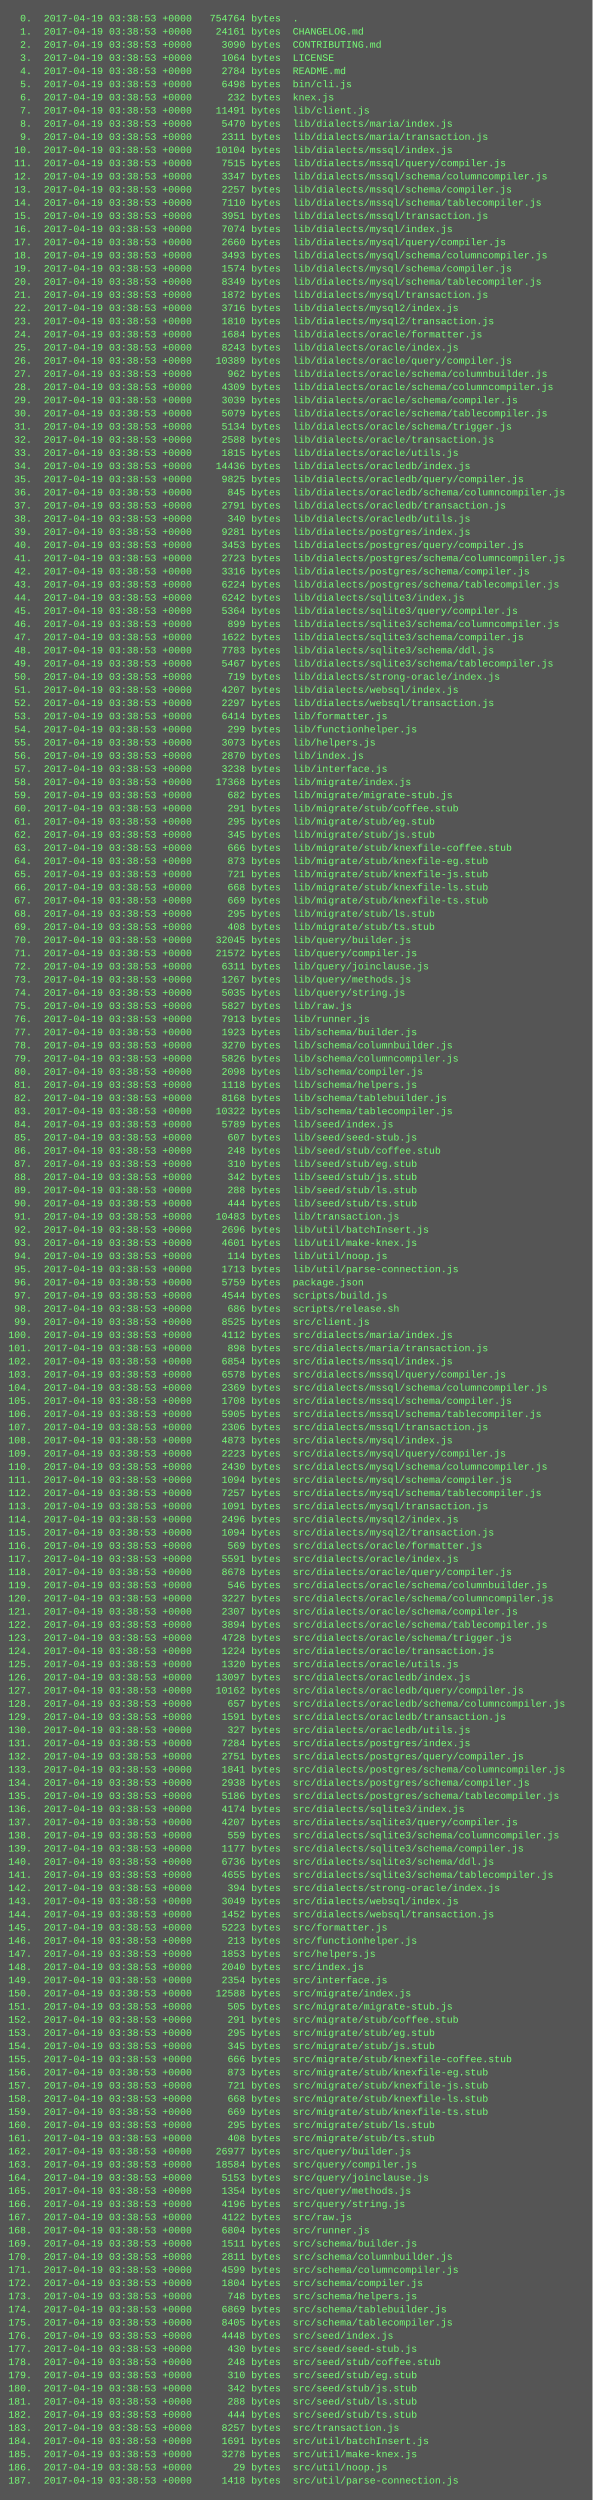
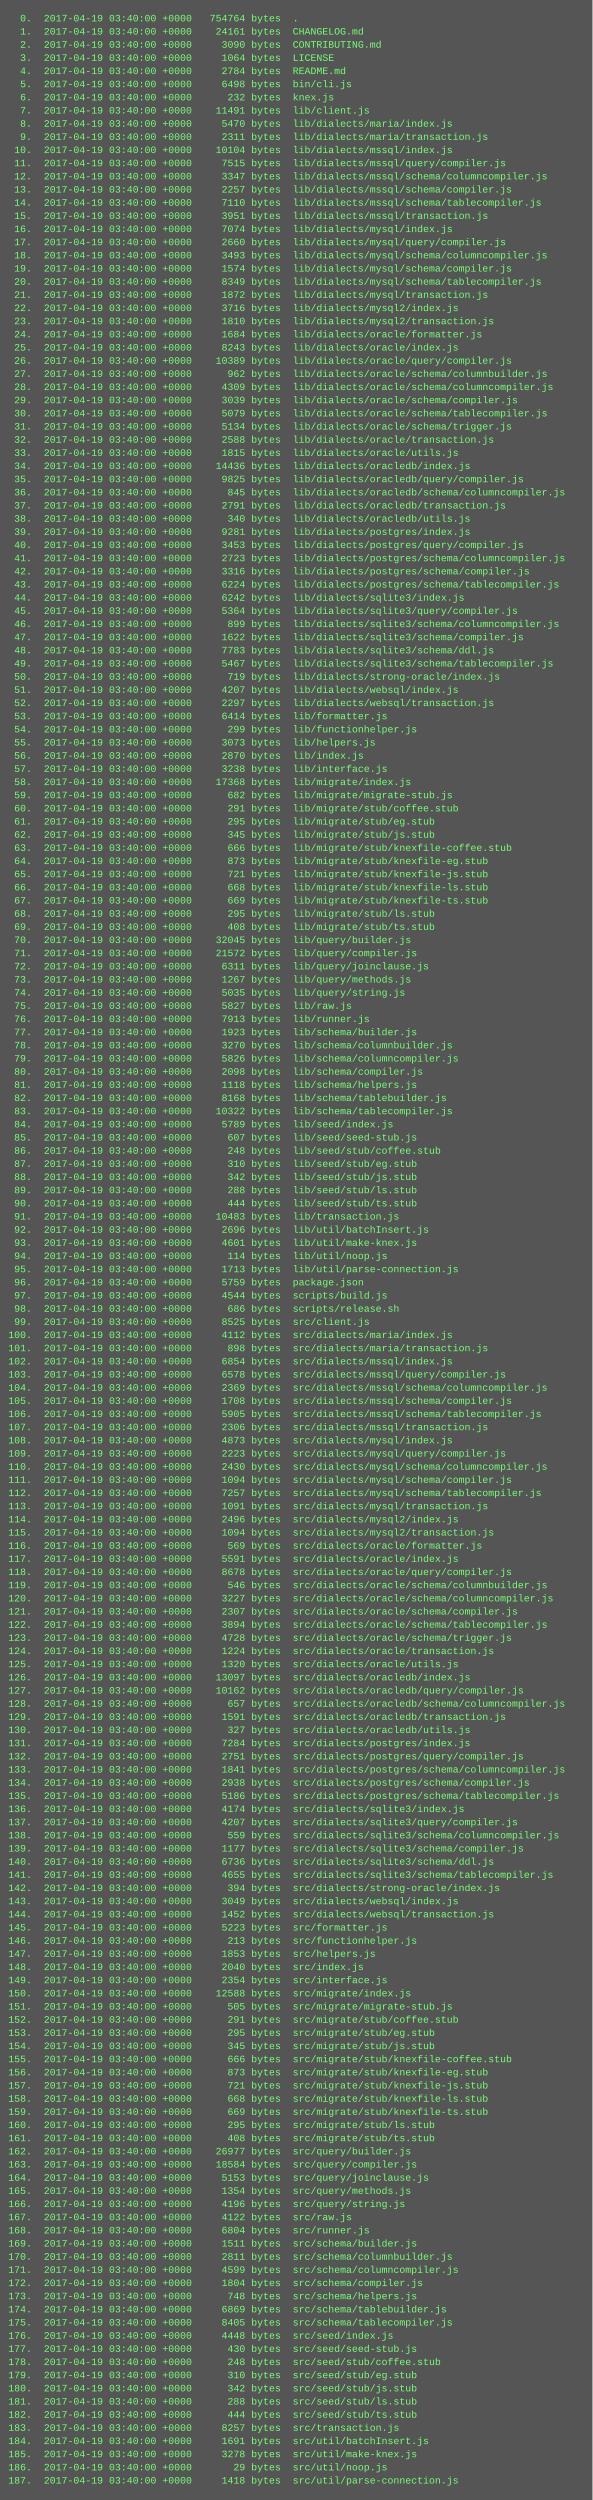
<svg xmlns="http://www.w3.org/2000/svg" height="3038" width="720">
  <rect height="3038" fill="#555" width="720" />
  <text fill="#7f7" font-family="Courier New" font-size="12" xml:space="preserve">
-     <tspan x="10" y="26">  0.  2017-04-19 03:38:53 +0000   754764 bytes  .</tspan>
-     <tspan x="10" y="42">  1.  2017-04-19 03:38:53 +0000    24161 bytes  CHANGELOG.md</tspan>
-     <tspan x="10" y="58">  2.  2017-04-19 03:38:53 +0000     3090 bytes  CONTRIBUTING.md</tspan>
-     <tspan x="10" y="74">  3.  2017-04-19 03:38:53 +0000     1064 bytes  LICENSE</tspan>
-     <tspan x="10" y="90">  4.  2017-04-19 03:38:53 +0000     2784 bytes  README.md</tspan>
-     <tspan x="10" y="106">  5.  2017-04-19 03:38:53 +0000     6498 bytes  bin/cli.js</tspan>
-     <tspan x="10" y="122">  6.  2017-04-19 03:38:53 +0000      232 bytes  knex.js</tspan>
-     <tspan x="10" y="138">  7.  2017-04-19 03:38:53 +0000    11491 bytes  lib/client.js</tspan>
-     <tspan x="10" y="154">  8.  2017-04-19 03:38:53 +0000     5470 bytes  lib/dialects/maria/index.js</tspan>
-     <tspan x="10" y="170">  9.  2017-04-19 03:38:53 +0000     2311 bytes  lib/dialects/maria/transaction.js</tspan>
-     <tspan x="10" y="186"> 10.  2017-04-19 03:38:53 +0000    10104 bytes  lib/dialects/mssql/index.js</tspan>
-     <tspan x="10" y="202"> 11.  2017-04-19 03:38:53 +0000     7515 bytes  lib/dialects/mssql/query/compiler.js</tspan>
-     <tspan x="10" y="218"> 12.  2017-04-19 03:38:53 +0000     3347 bytes  lib/dialects/mssql/schema/columncompiler.js</tspan>
-     <tspan x="10" y="234"> 13.  2017-04-19 03:38:53 +0000     2257 bytes  lib/dialects/mssql/schema/compiler.js</tspan>
-     <tspan x="10" y="250"> 14.  2017-04-19 03:38:53 +0000     7110 bytes  lib/dialects/mssql/schema/tablecompiler.js</tspan>
-     <tspan x="10" y="266"> 15.  2017-04-19 03:38:53 +0000     3951 bytes  lib/dialects/mssql/transaction.js</tspan>
-     <tspan x="10" y="282"> 16.  2017-04-19 03:38:53 +0000     7074 bytes  lib/dialects/mysql/index.js</tspan>
-     <tspan x="10" y="298"> 17.  2017-04-19 03:38:53 +0000     2660 bytes  lib/dialects/mysql/query/compiler.js</tspan>
-     <tspan x="10" y="314"> 18.  2017-04-19 03:38:53 +0000     3493 bytes  lib/dialects/mysql/schema/columncompiler.js</tspan>
-     <tspan x="10" y="330"> 19.  2017-04-19 03:38:53 +0000     1574 bytes  lib/dialects/mysql/schema/compiler.js</tspan>
-     <tspan x="10" y="346"> 20.  2017-04-19 03:38:53 +0000     8349 bytes  lib/dialects/mysql/schema/tablecompiler.js</tspan>
-     <tspan x="10" y="362"> 21.  2017-04-19 03:38:53 +0000     1872 bytes  lib/dialects/mysql/transaction.js</tspan>
-     <tspan x="10" y="378"> 22.  2017-04-19 03:38:53 +0000     3716 bytes  lib/dialects/mysql2/index.js</tspan>
-     <tspan x="10" y="394"> 23.  2017-04-19 03:38:53 +0000     1810 bytes  lib/dialects/mysql2/transaction.js</tspan>
-     <tspan x="10" y="410"> 24.  2017-04-19 03:38:53 +0000     1684 bytes  lib/dialects/oracle/formatter.js</tspan>
-     <tspan x="10" y="426"> 25.  2017-04-19 03:38:53 +0000     8243 bytes  lib/dialects/oracle/index.js</tspan>
-     <tspan x="10" y="442"> 26.  2017-04-19 03:38:53 +0000    10389 bytes  lib/dialects/oracle/query/compiler.js</tspan>
-     <tspan x="10" y="458"> 27.  2017-04-19 03:38:53 +0000      962 bytes  lib/dialects/oracle/schema/columnbuilder.js</tspan>
-     <tspan x="10" y="474"> 28.  2017-04-19 03:38:53 +0000     4309 bytes  lib/dialects/oracle/schema/columncompiler.js</tspan>
-     <tspan x="10" y="490"> 29.  2017-04-19 03:38:53 +0000     3039 bytes  lib/dialects/oracle/schema/compiler.js</tspan>
-     <tspan x="10" y="506"> 30.  2017-04-19 03:38:53 +0000     5079 bytes  lib/dialects/oracle/schema/tablecompiler.js</tspan>
-     <tspan x="10" y="522"> 31.  2017-04-19 03:38:53 +0000     5134 bytes  lib/dialects/oracle/schema/trigger.js</tspan>
-     <tspan x="10" y="538"> 32.  2017-04-19 03:38:53 +0000     2588 bytes  lib/dialects/oracle/transaction.js</tspan>
-     <tspan x="10" y="554"> 33.  2017-04-19 03:38:53 +0000     1815 bytes  lib/dialects/oracle/utils.js</tspan>
-     <tspan x="10" y="570"> 34.  2017-04-19 03:38:53 +0000    14436 bytes  lib/dialects/oracledb/index.js</tspan>
-     <tspan x="10" y="586"> 35.  2017-04-19 03:38:53 +0000     9825 bytes  lib/dialects/oracledb/query/compiler.js</tspan>
-     <tspan x="10" y="602"> 36.  2017-04-19 03:38:53 +0000      845 bytes  lib/dialects/oracledb/schema/columncompiler.js</tspan>
-     <tspan x="10" y="618"> 37.  2017-04-19 03:38:53 +0000     2791 bytes  lib/dialects/oracledb/transaction.js</tspan>
-     <tspan x="10" y="634"> 38.  2017-04-19 03:38:53 +0000      340 bytes  lib/dialects/oracledb/utils.js</tspan>
-     <tspan x="10" y="650"> 39.  2017-04-19 03:38:53 +0000     9281 bytes  lib/dialects/postgres/index.js</tspan>
-     <tspan x="10" y="666"> 40.  2017-04-19 03:38:53 +0000     3453 bytes  lib/dialects/postgres/query/compiler.js</tspan>
-     <tspan x="10" y="682"> 41.  2017-04-19 03:38:53 +0000     2723 bytes  lib/dialects/postgres/schema/columncompiler.js</tspan>
-     <tspan x="10" y="698"> 42.  2017-04-19 03:38:53 +0000     3316 bytes  lib/dialects/postgres/schema/compiler.js</tspan>
-     <tspan x="10" y="714"> 43.  2017-04-19 03:38:53 +0000     6224 bytes  lib/dialects/postgres/schema/tablecompiler.js</tspan>
-     <tspan x="10" y="730"> 44.  2017-04-19 03:38:53 +0000     6242 bytes  lib/dialects/sqlite3/index.js</tspan>
-     <tspan x="10" y="746"> 45.  2017-04-19 03:38:53 +0000     5364 bytes  lib/dialects/sqlite3/query/compiler.js</tspan>
-     <tspan x="10" y="762"> 46.  2017-04-19 03:38:53 +0000      899 bytes  lib/dialects/sqlite3/schema/columncompiler.js</tspan>
-     <tspan x="10" y="778"> 47.  2017-04-19 03:38:53 +0000     1622 bytes  lib/dialects/sqlite3/schema/compiler.js</tspan>
-     <tspan x="10" y="794"> 48.  2017-04-19 03:38:53 +0000     7783 bytes  lib/dialects/sqlite3/schema/ddl.js</tspan>
-     <tspan x="10" y="810"> 49.  2017-04-19 03:38:53 +0000     5467 bytes  lib/dialects/sqlite3/schema/tablecompiler.js</tspan>
-     <tspan x="10" y="826"> 50.  2017-04-19 03:38:53 +0000      719 bytes  lib/dialects/strong-oracle/index.js</tspan>
-     <tspan x="10" y="842"> 51.  2017-04-19 03:38:53 +0000     4207 bytes  lib/dialects/websql/index.js</tspan>
-     <tspan x="10" y="858"> 52.  2017-04-19 03:38:53 +0000     2297 bytes  lib/dialects/websql/transaction.js</tspan>
-     <tspan x="10" y="874"> 53.  2017-04-19 03:38:53 +0000     6414 bytes  lib/formatter.js</tspan>
-     <tspan x="10" y="890"> 54.  2017-04-19 03:38:53 +0000      299 bytes  lib/functionhelper.js</tspan>
-     <tspan x="10" y="906"> 55.  2017-04-19 03:38:53 +0000     3073 bytes  lib/helpers.js</tspan>
-     <tspan x="10" y="922"> 56.  2017-04-19 03:38:53 +0000     2870 bytes  lib/index.js</tspan>
-     <tspan x="10" y="938"> 57.  2017-04-19 03:38:53 +0000     3238 bytes  lib/interface.js</tspan>
-     <tspan x="10" y="954"> 58.  2017-04-19 03:38:53 +0000    17368 bytes  lib/migrate/index.js</tspan>
-     <tspan x="10" y="970"> 59.  2017-04-19 03:38:53 +0000      682 bytes  lib/migrate/migrate-stub.js</tspan>
-     <tspan x="10" y="986"> 60.  2017-04-19 03:38:53 +0000      291 bytes  lib/migrate/stub/coffee.stub</tspan>
-     <tspan x="10" y="1002"> 61.  2017-04-19 03:38:53 +0000      295 bytes  lib/migrate/stub/eg.stub</tspan>
-     <tspan x="10" y="1018"> 62.  2017-04-19 03:38:53 +0000      345 bytes  lib/migrate/stub/js.stub</tspan>
-     <tspan x="10" y="1034"> 63.  2017-04-19 03:38:53 +0000      666 bytes  lib/migrate/stub/knexfile-coffee.stub</tspan>
-     <tspan x="10" y="1050"> 64.  2017-04-19 03:38:53 +0000      873 bytes  lib/migrate/stub/knexfile-eg.stub</tspan>
-     <tspan x="10" y="1066"> 65.  2017-04-19 03:38:53 +0000      721 bytes  lib/migrate/stub/knexfile-js.stub</tspan>
-     <tspan x="10" y="1082"> 66.  2017-04-19 03:38:53 +0000      668 bytes  lib/migrate/stub/knexfile-ls.stub</tspan>
-     <tspan x="10" y="1098"> 67.  2017-04-19 03:38:53 +0000      669 bytes  lib/migrate/stub/knexfile-ts.stub</tspan>
-     <tspan x="10" y="1114"> 68.  2017-04-19 03:38:53 +0000      295 bytes  lib/migrate/stub/ls.stub</tspan>
-     <tspan x="10" y="1130"> 69.  2017-04-19 03:38:53 +0000      408 bytes  lib/migrate/stub/ts.stub</tspan>
-     <tspan x="10" y="1146"> 70.  2017-04-19 03:38:53 +0000    32045 bytes  lib/query/builder.js</tspan>
-     <tspan x="10" y="1162"> 71.  2017-04-19 03:38:53 +0000    21572 bytes  lib/query/compiler.js</tspan>
-     <tspan x="10" y="1178"> 72.  2017-04-19 03:38:53 +0000     6311 bytes  lib/query/joinclause.js</tspan>
-     <tspan x="10" y="1194"> 73.  2017-04-19 03:38:53 +0000     1267 bytes  lib/query/methods.js</tspan>
-     <tspan x="10" y="1210"> 74.  2017-04-19 03:38:53 +0000     5035 bytes  lib/query/string.js</tspan>
-     <tspan x="10" y="1226"> 75.  2017-04-19 03:38:53 +0000     5827 bytes  lib/raw.js</tspan>
-     <tspan x="10" y="1242"> 76.  2017-04-19 03:38:53 +0000     7913 bytes  lib/runner.js</tspan>
-     <tspan x="10" y="1258"> 77.  2017-04-19 03:38:53 +0000     1923 bytes  lib/schema/builder.js</tspan>
-     <tspan x="10" y="1274"> 78.  2017-04-19 03:38:53 +0000     3270 bytes  lib/schema/columnbuilder.js</tspan>
-     <tspan x="10" y="1290"> 79.  2017-04-19 03:38:53 +0000     5826 bytes  lib/schema/columncompiler.js</tspan>
-     <tspan x="10" y="1306"> 80.  2017-04-19 03:38:53 +0000     2098 bytes  lib/schema/compiler.js</tspan>
-     <tspan x="10" y="1322"> 81.  2017-04-19 03:38:53 +0000     1118 bytes  lib/schema/helpers.js</tspan>
-     <tspan x="10" y="1338"> 82.  2017-04-19 03:38:53 +0000     8168 bytes  lib/schema/tablebuilder.js</tspan>
-     <tspan x="10" y="1354"> 83.  2017-04-19 03:38:53 +0000    10322 bytes  lib/schema/tablecompiler.js</tspan>
-     <tspan x="10" y="1370"> 84.  2017-04-19 03:38:53 +0000     5789 bytes  lib/seed/index.js</tspan>
-     <tspan x="10" y="1386"> 85.  2017-04-19 03:38:53 +0000      607 bytes  lib/seed/seed-stub.js</tspan>
-     <tspan x="10" y="1402"> 86.  2017-04-19 03:38:53 +0000      248 bytes  lib/seed/stub/coffee.stub</tspan>
-     <tspan x="10" y="1418"> 87.  2017-04-19 03:38:53 +0000      310 bytes  lib/seed/stub/eg.stub</tspan>
-     <tspan x="10" y="1434"> 88.  2017-04-19 03:38:53 +0000      342 bytes  lib/seed/stub/js.stub</tspan>
-     <tspan x="10" y="1450"> 89.  2017-04-19 03:38:53 +0000      288 bytes  lib/seed/stub/ls.stub</tspan>
-     <tspan x="10" y="1466"> 90.  2017-04-19 03:38:53 +0000      444 bytes  lib/seed/stub/ts.stub</tspan>
-     <tspan x="10" y="1482"> 91.  2017-04-19 03:38:53 +0000    10483 bytes  lib/transaction.js</tspan>
-     <tspan x="10" y="1498"> 92.  2017-04-19 03:38:53 +0000     2696 bytes  lib/util/batchInsert.js</tspan>
-     <tspan x="10" y="1514"> 93.  2017-04-19 03:38:53 +0000     4601 bytes  lib/util/make-knex.js</tspan>
-     <tspan x="10" y="1530"> 94.  2017-04-19 03:38:53 +0000      114 bytes  lib/util/noop.js</tspan>
-     <tspan x="10" y="1546"> 95.  2017-04-19 03:38:53 +0000     1713 bytes  lib/util/parse-connection.js</tspan>
-     <tspan x="10" y="1562"> 96.  2017-04-19 03:38:53 +0000     5759 bytes  package.json</tspan>
-     <tspan x="10" y="1578"> 97.  2017-04-19 03:38:53 +0000     4544 bytes  scripts/build.js</tspan>
-     <tspan x="10" y="1594"> 98.  2017-04-19 03:38:53 +0000      686 bytes  scripts/release.sh</tspan>
-     <tspan x="10" y="1610"> 99.  2017-04-19 03:38:53 +0000     8525 bytes  src/client.js</tspan>
-     <tspan x="10" y="1626">100.  2017-04-19 03:38:53 +0000     4112 bytes  src/dialects/maria/index.js</tspan>
-     <tspan x="10" y="1642">101.  2017-04-19 03:38:53 +0000      898 bytes  src/dialects/maria/transaction.js</tspan>
-     <tspan x="10" y="1658">102.  2017-04-19 03:38:53 +0000     6854 bytes  src/dialects/mssql/index.js</tspan>
-     <tspan x="10" y="1674">103.  2017-04-19 03:38:53 +0000     6578 bytes  src/dialects/mssql/query/compiler.js</tspan>
-     <tspan x="10" y="1690">104.  2017-04-19 03:38:53 +0000     2369 bytes  src/dialects/mssql/schema/columncompiler.js</tspan>
-     <tspan x="10" y="1706">105.  2017-04-19 03:38:53 +0000     1708 bytes  src/dialects/mssql/schema/compiler.js</tspan>
-     <tspan x="10" y="1722">106.  2017-04-19 03:38:53 +0000     5905 bytes  src/dialects/mssql/schema/tablecompiler.js</tspan>
-     <tspan x="10" y="1738">107.  2017-04-19 03:38:53 +0000     2306 bytes  src/dialects/mssql/transaction.js</tspan>
-     <tspan x="10" y="1754">108.  2017-04-19 03:38:53 +0000     4873 bytes  src/dialects/mysql/index.js</tspan>
-     <tspan x="10" y="1770">109.  2017-04-19 03:38:53 +0000     2223 bytes  src/dialects/mysql/query/compiler.js</tspan>
-     <tspan x="10" y="1786">110.  2017-04-19 03:38:53 +0000     2430 bytes  src/dialects/mysql/schema/columncompiler.js</tspan>
-     <tspan x="10" y="1802">111.  2017-04-19 03:38:53 +0000     1094 bytes  src/dialects/mysql/schema/compiler.js</tspan>
-     <tspan x="10" y="1818">112.  2017-04-19 03:38:53 +0000     7257 bytes  src/dialects/mysql/schema/tablecompiler.js</tspan>
-     <tspan x="10" y="1834">113.  2017-04-19 03:38:53 +0000     1091 bytes  src/dialects/mysql/transaction.js</tspan>
-     <tspan x="10" y="1850">114.  2017-04-19 03:38:53 +0000     2496 bytes  src/dialects/mysql2/index.js</tspan>
-     <tspan x="10" y="1866">115.  2017-04-19 03:38:53 +0000     1094 bytes  src/dialects/mysql2/transaction.js</tspan>
-     <tspan x="10" y="1882">116.  2017-04-19 03:38:53 +0000      569 bytes  src/dialects/oracle/formatter.js</tspan>
-     <tspan x="10" y="1898">117.  2017-04-19 03:38:53 +0000     5591 bytes  src/dialects/oracle/index.js</tspan>
-     <tspan x="10" y="1914">118.  2017-04-19 03:38:53 +0000     8678 bytes  src/dialects/oracle/query/compiler.js</tspan>
-     <tspan x="10" y="1930">119.  2017-04-19 03:38:53 +0000      546 bytes  src/dialects/oracle/schema/columnbuilder.js</tspan>
-     <tspan x="10" y="1946">120.  2017-04-19 03:38:53 +0000     3227 bytes  src/dialects/oracle/schema/columncompiler.js</tspan>
-     <tspan x="10" y="1962">121.  2017-04-19 03:38:53 +0000     2307 bytes  src/dialects/oracle/schema/compiler.js</tspan>
-     <tspan x="10" y="1978">122.  2017-04-19 03:38:53 +0000     3894 bytes  src/dialects/oracle/schema/tablecompiler.js</tspan>
-     <tspan x="10" y="1994">123.  2017-04-19 03:38:53 +0000     4728 bytes  src/dialects/oracle/schema/trigger.js</tspan>
-     <tspan x="10" y="2010">124.  2017-04-19 03:38:53 +0000     1224 bytes  src/dialects/oracle/transaction.js</tspan>
-     <tspan x="10" y="2026">125.  2017-04-19 03:38:53 +0000     1320 bytes  src/dialects/oracle/utils.js</tspan>
-     <tspan x="10" y="2042">126.  2017-04-19 03:38:53 +0000    13097 bytes  src/dialects/oracledb/index.js</tspan>
-     <tspan x="10" y="2058">127.  2017-04-19 03:38:53 +0000    10162 bytes  src/dialects/oracledb/query/compiler.js</tspan>
-     <tspan x="10" y="2074">128.  2017-04-19 03:38:53 +0000      657 bytes  src/dialects/oracledb/schema/columncompiler.js</tspan>
-     <tspan x="10" y="2090">129.  2017-04-19 03:38:53 +0000     1591 bytes  src/dialects/oracledb/transaction.js</tspan>
-     <tspan x="10" y="2106">130.  2017-04-19 03:38:53 +0000      327 bytes  src/dialects/oracledb/utils.js</tspan>
-     <tspan x="10" y="2122">131.  2017-04-19 03:38:53 +0000     7284 bytes  src/dialects/postgres/index.js</tspan>
-     <tspan x="10" y="2138">132.  2017-04-19 03:38:53 +0000     2751 bytes  src/dialects/postgres/query/compiler.js</tspan>
-     <tspan x="10" y="2154">133.  2017-04-19 03:38:53 +0000     1841 bytes  src/dialects/postgres/schema/columncompiler.js</tspan>
-     <tspan x="10" y="2170">134.  2017-04-19 03:38:53 +0000     2938 bytes  src/dialects/postgres/schema/compiler.js</tspan>
-     <tspan x="10" y="2186">135.  2017-04-19 03:38:53 +0000     5186 bytes  src/dialects/postgres/schema/tablecompiler.js</tspan>
-     <tspan x="10" y="2202">136.  2017-04-19 03:38:53 +0000     4174 bytes  src/dialects/sqlite3/index.js</tspan>
-     <tspan x="10" y="2218">137.  2017-04-19 03:38:53 +0000     4207 bytes  src/dialects/sqlite3/query/compiler.js</tspan>
-     <tspan x="10" y="2234">138.  2017-04-19 03:38:53 +0000      559 bytes  src/dialects/sqlite3/schema/columncompiler.js</tspan>
-     <tspan x="10" y="2250">139.  2017-04-19 03:38:53 +0000     1177 bytes  src/dialects/sqlite3/schema/compiler.js</tspan>
-     <tspan x="10" y="2266">140.  2017-04-19 03:38:53 +0000     6736 bytes  src/dialects/sqlite3/schema/ddl.js</tspan>
-     <tspan x="10" y="2282">141.  2017-04-19 03:38:53 +0000     4655 bytes  src/dialects/sqlite3/schema/tablecompiler.js</tspan>
-     <tspan x="10" y="2298">142.  2017-04-19 03:38:53 +0000      394 bytes  src/dialects/strong-oracle/index.js</tspan>
-     <tspan x="10" y="2314">143.  2017-04-19 03:38:53 +0000     3049 bytes  src/dialects/websql/index.js</tspan>
-     <tspan x="10" y="2330">144.  2017-04-19 03:38:53 +0000     1452 bytes  src/dialects/websql/transaction.js</tspan>
-     <tspan x="10" y="2346">145.  2017-04-19 03:38:53 +0000     5223 bytes  src/formatter.js</tspan>
-     <tspan x="10" y="2362">146.  2017-04-19 03:38:53 +0000      213 bytes  src/functionhelper.js</tspan>
-     <tspan x="10" y="2378">147.  2017-04-19 03:38:53 +0000     1853 bytes  src/helpers.js</tspan>
-     <tspan x="10" y="2394">148.  2017-04-19 03:38:53 +0000     2040 bytes  src/index.js</tspan>
-     <tspan x="10" y="2410">149.  2017-04-19 03:38:53 +0000     2354 bytes  src/interface.js</tspan>
-     <tspan x="10" y="2426">150.  2017-04-19 03:38:53 +0000    12588 bytes  src/migrate/index.js</tspan>
-     <tspan x="10" y="2442">151.  2017-04-19 03:38:53 +0000      505 bytes  src/migrate/migrate-stub.js</tspan>
-     <tspan x="10" y="2458">152.  2017-04-19 03:38:53 +0000      291 bytes  src/migrate/stub/coffee.stub</tspan>
-     <tspan x="10" y="2474">153.  2017-04-19 03:38:53 +0000      295 bytes  src/migrate/stub/eg.stub</tspan>
-     <tspan x="10" y="2490">154.  2017-04-19 03:38:53 +0000      345 bytes  src/migrate/stub/js.stub</tspan>
-     <tspan x="10" y="2506">155.  2017-04-19 03:38:53 +0000      666 bytes  src/migrate/stub/knexfile-coffee.stub</tspan>
-     <tspan x="10" y="2522">156.  2017-04-19 03:38:53 +0000      873 bytes  src/migrate/stub/knexfile-eg.stub</tspan>
-     <tspan x="10" y="2538">157.  2017-04-19 03:38:53 +0000      721 bytes  src/migrate/stub/knexfile-js.stub</tspan>
-     <tspan x="10" y="2554">158.  2017-04-19 03:38:53 +0000      668 bytes  src/migrate/stub/knexfile-ls.stub</tspan>
-     <tspan x="10" y="2570">159.  2017-04-19 03:38:53 +0000      669 bytes  src/migrate/stub/knexfile-ts.stub</tspan>
-     <tspan x="10" y="2586">160.  2017-04-19 03:38:53 +0000      295 bytes  src/migrate/stub/ls.stub</tspan>
-     <tspan x="10" y="2602">161.  2017-04-19 03:38:53 +0000      408 bytes  src/migrate/stub/ts.stub</tspan>
-     <tspan x="10" y="2618">162.  2017-04-19 03:38:53 +0000    26977 bytes  src/query/builder.js</tspan>
-     <tspan x="10" y="2634">163.  2017-04-19 03:38:53 +0000    18584 bytes  src/query/compiler.js</tspan>
-     <tspan x="10" y="2650">164.  2017-04-19 03:38:53 +0000     5153 bytes  src/query/joinclause.js</tspan>
-     <tspan x="10" y="2666">165.  2017-04-19 03:38:53 +0000     1354 bytes  src/query/methods.js</tspan>
-     <tspan x="10" y="2682">166.  2017-04-19 03:38:53 +0000     4196 bytes  src/query/string.js</tspan>
-     <tspan x="10" y="2698">167.  2017-04-19 03:38:53 +0000     4122 bytes  src/raw.js</tspan>
-     <tspan x="10" y="2714">168.  2017-04-19 03:38:53 +0000     6804 bytes  src/runner.js</tspan>
-     <tspan x="10" y="2730">169.  2017-04-19 03:38:53 +0000     1511 bytes  src/schema/builder.js</tspan>
-     <tspan x="10" y="2746">170.  2017-04-19 03:38:53 +0000     2811 bytes  src/schema/columnbuilder.js</tspan>
-     <tspan x="10" y="2762">171.  2017-04-19 03:38:53 +0000     4599 bytes  src/schema/columncompiler.js</tspan>
-     <tspan x="10" y="2778">172.  2017-04-19 03:38:53 +0000     1804 bytes  src/schema/compiler.js</tspan>
-     <tspan x="10" y="2794">173.  2017-04-19 03:38:53 +0000      748 bytes  src/schema/helpers.js</tspan>
-     <tspan x="10" y="2810">174.  2017-04-19 03:38:53 +0000     6869 bytes  src/schema/tablebuilder.js</tspan>
-     <tspan x="10" y="2826">175.  2017-04-19 03:38:53 +0000     8405 bytes  src/schema/tablecompiler.js</tspan>
-     <tspan x="10" y="2842">176.  2017-04-19 03:38:53 +0000     4448 bytes  src/seed/index.js</tspan>
-     <tspan x="10" y="2858">177.  2017-04-19 03:38:53 +0000      430 bytes  src/seed/seed-stub.js</tspan>
-     <tspan x="10" y="2874">178.  2017-04-19 03:38:53 +0000      248 bytes  src/seed/stub/coffee.stub</tspan>
-     <tspan x="10" y="2890">179.  2017-04-19 03:38:53 +0000      310 bytes  src/seed/stub/eg.stub</tspan>
-     <tspan x="10" y="2906">180.  2017-04-19 03:38:53 +0000      342 bytes  src/seed/stub/js.stub</tspan>
-     <tspan x="10" y="2922">181.  2017-04-19 03:38:53 +0000      288 bytes  src/seed/stub/ls.stub</tspan>
-     <tspan x="10" y="2938">182.  2017-04-19 03:38:53 +0000      444 bytes  src/seed/stub/ts.stub</tspan>
-     <tspan x="10" y="2954">183.  2017-04-19 03:38:53 +0000     8257 bytes  src/transaction.js</tspan>
-     <tspan x="10" y="2970">184.  2017-04-19 03:38:53 +0000     1691 bytes  src/util/batchInsert.js</tspan>
-     <tspan x="10" y="2986">185.  2017-04-19 03:38:53 +0000     3278 bytes  src/util/make-knex.js</tspan>
-     <tspan x="10" y="3002">186.  2017-04-19 03:38:53 +0000       29 bytes  src/util/noop.js</tspan>
-     <tspan x="10" y="3018">187.  2017-04-19 03:38:53 +0000     1418 bytes  src/util/parse-connection.js</tspan>
+     <tspan x="10" y="26">  0.  2017-04-19 03:40:00 +0000   754764 bytes  .</tspan>
+     <tspan x="10" y="42">  1.  2017-04-19 03:40:00 +0000    24161 bytes  CHANGELOG.md</tspan>
+     <tspan x="10" y="58">  2.  2017-04-19 03:40:00 +0000     3090 bytes  CONTRIBUTING.md</tspan>
+     <tspan x="10" y="74">  3.  2017-04-19 03:40:00 +0000     1064 bytes  LICENSE</tspan>
+     <tspan x="10" y="90">  4.  2017-04-19 03:40:00 +0000     2784 bytes  README.md</tspan>
+     <tspan x="10" y="106">  5.  2017-04-19 03:40:00 +0000     6498 bytes  bin/cli.js</tspan>
+     <tspan x="10" y="122">  6.  2017-04-19 03:40:00 +0000      232 bytes  knex.js</tspan>
+     <tspan x="10" y="138">  7.  2017-04-19 03:40:00 +0000    11491 bytes  lib/client.js</tspan>
+     <tspan x="10" y="154">  8.  2017-04-19 03:40:00 +0000     5470 bytes  lib/dialects/maria/index.js</tspan>
+     <tspan x="10" y="170">  9.  2017-04-19 03:40:00 +0000     2311 bytes  lib/dialects/maria/transaction.js</tspan>
+     <tspan x="10" y="186"> 10.  2017-04-19 03:40:00 +0000    10104 bytes  lib/dialects/mssql/index.js</tspan>
+     <tspan x="10" y="202"> 11.  2017-04-19 03:40:00 +0000     7515 bytes  lib/dialects/mssql/query/compiler.js</tspan>
+     <tspan x="10" y="218"> 12.  2017-04-19 03:40:00 +0000     3347 bytes  lib/dialects/mssql/schema/columncompiler.js</tspan>
+     <tspan x="10" y="234"> 13.  2017-04-19 03:40:00 +0000     2257 bytes  lib/dialects/mssql/schema/compiler.js</tspan>
+     <tspan x="10" y="250"> 14.  2017-04-19 03:40:00 +0000     7110 bytes  lib/dialects/mssql/schema/tablecompiler.js</tspan>
+     <tspan x="10" y="266"> 15.  2017-04-19 03:40:00 +0000     3951 bytes  lib/dialects/mssql/transaction.js</tspan>
+     <tspan x="10" y="282"> 16.  2017-04-19 03:40:00 +0000     7074 bytes  lib/dialects/mysql/index.js</tspan>
+     <tspan x="10" y="298"> 17.  2017-04-19 03:40:00 +0000     2660 bytes  lib/dialects/mysql/query/compiler.js</tspan>
+     <tspan x="10" y="314"> 18.  2017-04-19 03:40:00 +0000     3493 bytes  lib/dialects/mysql/schema/columncompiler.js</tspan>
+     <tspan x="10" y="330"> 19.  2017-04-19 03:40:00 +0000     1574 bytes  lib/dialects/mysql/schema/compiler.js</tspan>
+     <tspan x="10" y="346"> 20.  2017-04-19 03:40:00 +0000     8349 bytes  lib/dialects/mysql/schema/tablecompiler.js</tspan>
+     <tspan x="10" y="362"> 21.  2017-04-19 03:40:00 +0000     1872 bytes  lib/dialects/mysql/transaction.js</tspan>
+     <tspan x="10" y="378"> 22.  2017-04-19 03:40:00 +0000     3716 bytes  lib/dialects/mysql2/index.js</tspan>
+     <tspan x="10" y="394"> 23.  2017-04-19 03:40:00 +0000     1810 bytes  lib/dialects/mysql2/transaction.js</tspan>
+     <tspan x="10" y="410"> 24.  2017-04-19 03:40:00 +0000     1684 bytes  lib/dialects/oracle/formatter.js</tspan>
+     <tspan x="10" y="426"> 25.  2017-04-19 03:40:00 +0000     8243 bytes  lib/dialects/oracle/index.js</tspan>
+     <tspan x="10" y="442"> 26.  2017-04-19 03:40:00 +0000    10389 bytes  lib/dialects/oracle/query/compiler.js</tspan>
+     <tspan x="10" y="458"> 27.  2017-04-19 03:40:00 +0000      962 bytes  lib/dialects/oracle/schema/columnbuilder.js</tspan>
+     <tspan x="10" y="474"> 28.  2017-04-19 03:40:00 +0000     4309 bytes  lib/dialects/oracle/schema/columncompiler.js</tspan>
+     <tspan x="10" y="490"> 29.  2017-04-19 03:40:00 +0000     3039 bytes  lib/dialects/oracle/schema/compiler.js</tspan>
+     <tspan x="10" y="506"> 30.  2017-04-19 03:40:00 +0000     5079 bytes  lib/dialects/oracle/schema/tablecompiler.js</tspan>
+     <tspan x="10" y="522"> 31.  2017-04-19 03:40:00 +0000     5134 bytes  lib/dialects/oracle/schema/trigger.js</tspan>
+     <tspan x="10" y="538"> 32.  2017-04-19 03:40:00 +0000     2588 bytes  lib/dialects/oracle/transaction.js</tspan>
+     <tspan x="10" y="554"> 33.  2017-04-19 03:40:00 +0000     1815 bytes  lib/dialects/oracle/utils.js</tspan>
+     <tspan x="10" y="570"> 34.  2017-04-19 03:40:00 +0000    14436 bytes  lib/dialects/oracledb/index.js</tspan>
+     <tspan x="10" y="586"> 35.  2017-04-19 03:40:00 +0000     9825 bytes  lib/dialects/oracledb/query/compiler.js</tspan>
+     <tspan x="10" y="602"> 36.  2017-04-19 03:40:00 +0000      845 bytes  lib/dialects/oracledb/schema/columncompiler.js</tspan>
+     <tspan x="10" y="618"> 37.  2017-04-19 03:40:00 +0000     2791 bytes  lib/dialects/oracledb/transaction.js</tspan>
+     <tspan x="10" y="634"> 38.  2017-04-19 03:40:00 +0000      340 bytes  lib/dialects/oracledb/utils.js</tspan>
+     <tspan x="10" y="650"> 39.  2017-04-19 03:40:00 +0000     9281 bytes  lib/dialects/postgres/index.js</tspan>
+     <tspan x="10" y="666"> 40.  2017-04-19 03:40:00 +0000     3453 bytes  lib/dialects/postgres/query/compiler.js</tspan>
+     <tspan x="10" y="682"> 41.  2017-04-19 03:40:00 +0000     2723 bytes  lib/dialects/postgres/schema/columncompiler.js</tspan>
+     <tspan x="10" y="698"> 42.  2017-04-19 03:40:00 +0000     3316 bytes  lib/dialects/postgres/schema/compiler.js</tspan>
+     <tspan x="10" y="714"> 43.  2017-04-19 03:40:00 +0000     6224 bytes  lib/dialects/postgres/schema/tablecompiler.js</tspan>
+     <tspan x="10" y="730"> 44.  2017-04-19 03:40:00 +0000     6242 bytes  lib/dialects/sqlite3/index.js</tspan>
+     <tspan x="10" y="746"> 45.  2017-04-19 03:40:00 +0000     5364 bytes  lib/dialects/sqlite3/query/compiler.js</tspan>
+     <tspan x="10" y="762"> 46.  2017-04-19 03:40:00 +0000      899 bytes  lib/dialects/sqlite3/schema/columncompiler.js</tspan>
+     <tspan x="10" y="778"> 47.  2017-04-19 03:40:00 +0000     1622 bytes  lib/dialects/sqlite3/schema/compiler.js</tspan>
+     <tspan x="10" y="794"> 48.  2017-04-19 03:40:00 +0000     7783 bytes  lib/dialects/sqlite3/schema/ddl.js</tspan>
+     <tspan x="10" y="810"> 49.  2017-04-19 03:40:00 +0000     5467 bytes  lib/dialects/sqlite3/schema/tablecompiler.js</tspan>
+     <tspan x="10" y="826"> 50.  2017-04-19 03:40:00 +0000      719 bytes  lib/dialects/strong-oracle/index.js</tspan>
+     <tspan x="10" y="842"> 51.  2017-04-19 03:40:00 +0000     4207 bytes  lib/dialects/websql/index.js</tspan>
+     <tspan x="10" y="858"> 52.  2017-04-19 03:40:00 +0000     2297 bytes  lib/dialects/websql/transaction.js</tspan>
+     <tspan x="10" y="874"> 53.  2017-04-19 03:40:00 +0000     6414 bytes  lib/formatter.js</tspan>
+     <tspan x="10" y="890"> 54.  2017-04-19 03:40:00 +0000      299 bytes  lib/functionhelper.js</tspan>
+     <tspan x="10" y="906"> 55.  2017-04-19 03:40:00 +0000     3073 bytes  lib/helpers.js</tspan>
+     <tspan x="10" y="922"> 56.  2017-04-19 03:40:00 +0000     2870 bytes  lib/index.js</tspan>
+     <tspan x="10" y="938"> 57.  2017-04-19 03:40:00 +0000     3238 bytes  lib/interface.js</tspan>
+     <tspan x="10" y="954"> 58.  2017-04-19 03:40:00 +0000    17368 bytes  lib/migrate/index.js</tspan>
+     <tspan x="10" y="970"> 59.  2017-04-19 03:40:00 +0000      682 bytes  lib/migrate/migrate-stub.js</tspan>
+     <tspan x="10" y="986"> 60.  2017-04-19 03:40:00 +0000      291 bytes  lib/migrate/stub/coffee.stub</tspan>
+     <tspan x="10" y="1002"> 61.  2017-04-19 03:40:00 +0000      295 bytes  lib/migrate/stub/eg.stub</tspan>
+     <tspan x="10" y="1018"> 62.  2017-04-19 03:40:00 +0000      345 bytes  lib/migrate/stub/js.stub</tspan>
+     <tspan x="10" y="1034"> 63.  2017-04-19 03:40:00 +0000      666 bytes  lib/migrate/stub/knexfile-coffee.stub</tspan>
+     <tspan x="10" y="1050"> 64.  2017-04-19 03:40:00 +0000      873 bytes  lib/migrate/stub/knexfile-eg.stub</tspan>
+     <tspan x="10" y="1066"> 65.  2017-04-19 03:40:00 +0000      721 bytes  lib/migrate/stub/knexfile-js.stub</tspan>
+     <tspan x="10" y="1082"> 66.  2017-04-19 03:40:00 +0000      668 bytes  lib/migrate/stub/knexfile-ls.stub</tspan>
+     <tspan x="10" y="1098"> 67.  2017-04-19 03:40:00 +0000      669 bytes  lib/migrate/stub/knexfile-ts.stub</tspan>
+     <tspan x="10" y="1114"> 68.  2017-04-19 03:40:00 +0000      295 bytes  lib/migrate/stub/ls.stub</tspan>
+     <tspan x="10" y="1130"> 69.  2017-04-19 03:40:00 +0000      408 bytes  lib/migrate/stub/ts.stub</tspan>
+     <tspan x="10" y="1146"> 70.  2017-04-19 03:40:00 +0000    32045 bytes  lib/query/builder.js</tspan>
+     <tspan x="10" y="1162"> 71.  2017-04-19 03:40:00 +0000    21572 bytes  lib/query/compiler.js</tspan>
+     <tspan x="10" y="1178"> 72.  2017-04-19 03:40:00 +0000     6311 bytes  lib/query/joinclause.js</tspan>
+     <tspan x="10" y="1194"> 73.  2017-04-19 03:40:00 +0000     1267 bytes  lib/query/methods.js</tspan>
+     <tspan x="10" y="1210"> 74.  2017-04-19 03:40:00 +0000     5035 bytes  lib/query/string.js</tspan>
+     <tspan x="10" y="1226"> 75.  2017-04-19 03:40:00 +0000     5827 bytes  lib/raw.js</tspan>
+     <tspan x="10" y="1242"> 76.  2017-04-19 03:40:00 +0000     7913 bytes  lib/runner.js</tspan>
+     <tspan x="10" y="1258"> 77.  2017-04-19 03:40:00 +0000     1923 bytes  lib/schema/builder.js</tspan>
+     <tspan x="10" y="1274"> 78.  2017-04-19 03:40:00 +0000     3270 bytes  lib/schema/columnbuilder.js</tspan>
+     <tspan x="10" y="1290"> 79.  2017-04-19 03:40:00 +0000     5826 bytes  lib/schema/columncompiler.js</tspan>
+     <tspan x="10" y="1306"> 80.  2017-04-19 03:40:00 +0000     2098 bytes  lib/schema/compiler.js</tspan>
+     <tspan x="10" y="1322"> 81.  2017-04-19 03:40:00 +0000     1118 bytes  lib/schema/helpers.js</tspan>
+     <tspan x="10" y="1338"> 82.  2017-04-19 03:40:00 +0000     8168 bytes  lib/schema/tablebuilder.js</tspan>
+     <tspan x="10" y="1354"> 83.  2017-04-19 03:40:00 +0000    10322 bytes  lib/schema/tablecompiler.js</tspan>
+     <tspan x="10" y="1370"> 84.  2017-04-19 03:40:00 +0000     5789 bytes  lib/seed/index.js</tspan>
+     <tspan x="10" y="1386"> 85.  2017-04-19 03:40:00 +0000      607 bytes  lib/seed/seed-stub.js</tspan>
+     <tspan x="10" y="1402"> 86.  2017-04-19 03:40:00 +0000      248 bytes  lib/seed/stub/coffee.stub</tspan>
+     <tspan x="10" y="1418"> 87.  2017-04-19 03:40:00 +0000      310 bytes  lib/seed/stub/eg.stub</tspan>
+     <tspan x="10" y="1434"> 88.  2017-04-19 03:40:00 +0000      342 bytes  lib/seed/stub/js.stub</tspan>
+     <tspan x="10" y="1450"> 89.  2017-04-19 03:40:00 +0000      288 bytes  lib/seed/stub/ls.stub</tspan>
+     <tspan x="10" y="1466"> 90.  2017-04-19 03:40:00 +0000      444 bytes  lib/seed/stub/ts.stub</tspan>
+     <tspan x="10" y="1482"> 91.  2017-04-19 03:40:00 +0000    10483 bytes  lib/transaction.js</tspan>
+     <tspan x="10" y="1498"> 92.  2017-04-19 03:40:00 +0000     2696 bytes  lib/util/batchInsert.js</tspan>
+     <tspan x="10" y="1514"> 93.  2017-04-19 03:40:00 +0000     4601 bytes  lib/util/make-knex.js</tspan>
+     <tspan x="10" y="1530"> 94.  2017-04-19 03:40:00 +0000      114 bytes  lib/util/noop.js</tspan>
+     <tspan x="10" y="1546"> 95.  2017-04-19 03:40:00 +0000     1713 bytes  lib/util/parse-connection.js</tspan>
+     <tspan x="10" y="1562"> 96.  2017-04-19 03:40:00 +0000     5759 bytes  package.json</tspan>
+     <tspan x="10" y="1578"> 97.  2017-04-19 03:40:00 +0000     4544 bytes  scripts/build.js</tspan>
+     <tspan x="10" y="1594"> 98.  2017-04-19 03:40:00 +0000      686 bytes  scripts/release.sh</tspan>
+     <tspan x="10" y="1610"> 99.  2017-04-19 03:40:00 +0000     8525 bytes  src/client.js</tspan>
+     <tspan x="10" y="1626">100.  2017-04-19 03:40:00 +0000     4112 bytes  src/dialects/maria/index.js</tspan>
+     <tspan x="10" y="1642">101.  2017-04-19 03:40:00 +0000      898 bytes  src/dialects/maria/transaction.js</tspan>
+     <tspan x="10" y="1658">102.  2017-04-19 03:40:00 +0000     6854 bytes  src/dialects/mssql/index.js</tspan>
+     <tspan x="10" y="1674">103.  2017-04-19 03:40:00 +0000     6578 bytes  src/dialects/mssql/query/compiler.js</tspan>
+     <tspan x="10" y="1690">104.  2017-04-19 03:40:00 +0000     2369 bytes  src/dialects/mssql/schema/columncompiler.js</tspan>
+     <tspan x="10" y="1706">105.  2017-04-19 03:40:00 +0000     1708 bytes  src/dialects/mssql/schema/compiler.js</tspan>
+     <tspan x="10" y="1722">106.  2017-04-19 03:40:00 +0000     5905 bytes  src/dialects/mssql/schema/tablecompiler.js</tspan>
+     <tspan x="10" y="1738">107.  2017-04-19 03:40:00 +0000     2306 bytes  src/dialects/mssql/transaction.js</tspan>
+     <tspan x="10" y="1754">108.  2017-04-19 03:40:00 +0000     4873 bytes  src/dialects/mysql/index.js</tspan>
+     <tspan x="10" y="1770">109.  2017-04-19 03:40:00 +0000     2223 bytes  src/dialects/mysql/query/compiler.js</tspan>
+     <tspan x="10" y="1786">110.  2017-04-19 03:40:00 +0000     2430 bytes  src/dialects/mysql/schema/columncompiler.js</tspan>
+     <tspan x="10" y="1802">111.  2017-04-19 03:40:00 +0000     1094 bytes  src/dialects/mysql/schema/compiler.js</tspan>
+     <tspan x="10" y="1818">112.  2017-04-19 03:40:00 +0000     7257 bytes  src/dialects/mysql/schema/tablecompiler.js</tspan>
+     <tspan x="10" y="1834">113.  2017-04-19 03:40:00 +0000     1091 bytes  src/dialects/mysql/transaction.js</tspan>
+     <tspan x="10" y="1850">114.  2017-04-19 03:40:00 +0000     2496 bytes  src/dialects/mysql2/index.js</tspan>
+     <tspan x="10" y="1866">115.  2017-04-19 03:40:00 +0000     1094 bytes  src/dialects/mysql2/transaction.js</tspan>
+     <tspan x="10" y="1882">116.  2017-04-19 03:40:00 +0000      569 bytes  src/dialects/oracle/formatter.js</tspan>
+     <tspan x="10" y="1898">117.  2017-04-19 03:40:00 +0000     5591 bytes  src/dialects/oracle/index.js</tspan>
+     <tspan x="10" y="1914">118.  2017-04-19 03:40:00 +0000     8678 bytes  src/dialects/oracle/query/compiler.js</tspan>
+     <tspan x="10" y="1930">119.  2017-04-19 03:40:00 +0000      546 bytes  src/dialects/oracle/schema/columnbuilder.js</tspan>
+     <tspan x="10" y="1946">120.  2017-04-19 03:40:00 +0000     3227 bytes  src/dialects/oracle/schema/columncompiler.js</tspan>
+     <tspan x="10" y="1962">121.  2017-04-19 03:40:00 +0000     2307 bytes  src/dialects/oracle/schema/compiler.js</tspan>
+     <tspan x="10" y="1978">122.  2017-04-19 03:40:00 +0000     3894 bytes  src/dialects/oracle/schema/tablecompiler.js</tspan>
+     <tspan x="10" y="1994">123.  2017-04-19 03:40:00 +0000     4728 bytes  src/dialects/oracle/schema/trigger.js</tspan>
+     <tspan x="10" y="2010">124.  2017-04-19 03:40:00 +0000     1224 bytes  src/dialects/oracle/transaction.js</tspan>
+     <tspan x="10" y="2026">125.  2017-04-19 03:40:00 +0000     1320 bytes  src/dialects/oracle/utils.js</tspan>
+     <tspan x="10" y="2042">126.  2017-04-19 03:40:00 +0000    13097 bytes  src/dialects/oracledb/index.js</tspan>
+     <tspan x="10" y="2058">127.  2017-04-19 03:40:00 +0000    10162 bytes  src/dialects/oracledb/query/compiler.js</tspan>
+     <tspan x="10" y="2074">128.  2017-04-19 03:40:00 +0000      657 bytes  src/dialects/oracledb/schema/columncompiler.js</tspan>
+     <tspan x="10" y="2090">129.  2017-04-19 03:40:00 +0000     1591 bytes  src/dialects/oracledb/transaction.js</tspan>
+     <tspan x="10" y="2106">130.  2017-04-19 03:40:00 +0000      327 bytes  src/dialects/oracledb/utils.js</tspan>
+     <tspan x="10" y="2122">131.  2017-04-19 03:40:00 +0000     7284 bytes  src/dialects/postgres/index.js</tspan>
+     <tspan x="10" y="2138">132.  2017-04-19 03:40:00 +0000     2751 bytes  src/dialects/postgres/query/compiler.js</tspan>
+     <tspan x="10" y="2154">133.  2017-04-19 03:40:00 +0000     1841 bytes  src/dialects/postgres/schema/columncompiler.js</tspan>
+     <tspan x="10" y="2170">134.  2017-04-19 03:40:00 +0000     2938 bytes  src/dialects/postgres/schema/compiler.js</tspan>
+     <tspan x="10" y="2186">135.  2017-04-19 03:40:00 +0000     5186 bytes  src/dialects/postgres/schema/tablecompiler.js</tspan>
+     <tspan x="10" y="2202">136.  2017-04-19 03:40:00 +0000     4174 bytes  src/dialects/sqlite3/index.js</tspan>
+     <tspan x="10" y="2218">137.  2017-04-19 03:40:00 +0000     4207 bytes  src/dialects/sqlite3/query/compiler.js</tspan>
+     <tspan x="10" y="2234">138.  2017-04-19 03:40:00 +0000      559 bytes  src/dialects/sqlite3/schema/columncompiler.js</tspan>
+     <tspan x="10" y="2250">139.  2017-04-19 03:40:00 +0000     1177 bytes  src/dialects/sqlite3/schema/compiler.js</tspan>
+     <tspan x="10" y="2266">140.  2017-04-19 03:40:00 +0000     6736 bytes  src/dialects/sqlite3/schema/ddl.js</tspan>
+     <tspan x="10" y="2282">141.  2017-04-19 03:40:00 +0000     4655 bytes  src/dialects/sqlite3/schema/tablecompiler.js</tspan>
+     <tspan x="10" y="2298">142.  2017-04-19 03:40:00 +0000      394 bytes  src/dialects/strong-oracle/index.js</tspan>
+     <tspan x="10" y="2314">143.  2017-04-19 03:40:00 +0000     3049 bytes  src/dialects/websql/index.js</tspan>
+     <tspan x="10" y="2330">144.  2017-04-19 03:40:00 +0000     1452 bytes  src/dialects/websql/transaction.js</tspan>
+     <tspan x="10" y="2346">145.  2017-04-19 03:40:00 +0000     5223 bytes  src/formatter.js</tspan>
+     <tspan x="10" y="2362">146.  2017-04-19 03:40:00 +0000      213 bytes  src/functionhelper.js</tspan>
+     <tspan x="10" y="2378">147.  2017-04-19 03:40:00 +0000     1853 bytes  src/helpers.js</tspan>
+     <tspan x="10" y="2394">148.  2017-04-19 03:40:00 +0000     2040 bytes  src/index.js</tspan>
+     <tspan x="10" y="2410">149.  2017-04-19 03:40:00 +0000     2354 bytes  src/interface.js</tspan>
+     <tspan x="10" y="2426">150.  2017-04-19 03:40:00 +0000    12588 bytes  src/migrate/index.js</tspan>
+     <tspan x="10" y="2442">151.  2017-04-19 03:40:00 +0000      505 bytes  src/migrate/migrate-stub.js</tspan>
+     <tspan x="10" y="2458">152.  2017-04-19 03:40:00 +0000      291 bytes  src/migrate/stub/coffee.stub</tspan>
+     <tspan x="10" y="2474">153.  2017-04-19 03:40:00 +0000      295 bytes  src/migrate/stub/eg.stub</tspan>
+     <tspan x="10" y="2490">154.  2017-04-19 03:40:00 +0000      345 bytes  src/migrate/stub/js.stub</tspan>
+     <tspan x="10" y="2506">155.  2017-04-19 03:40:00 +0000      666 bytes  src/migrate/stub/knexfile-coffee.stub</tspan>
+     <tspan x="10" y="2522">156.  2017-04-19 03:40:00 +0000      873 bytes  src/migrate/stub/knexfile-eg.stub</tspan>
+     <tspan x="10" y="2538">157.  2017-04-19 03:40:00 +0000      721 bytes  src/migrate/stub/knexfile-js.stub</tspan>
+     <tspan x="10" y="2554">158.  2017-04-19 03:40:00 +0000      668 bytes  src/migrate/stub/knexfile-ls.stub</tspan>
+     <tspan x="10" y="2570">159.  2017-04-19 03:40:00 +0000      669 bytes  src/migrate/stub/knexfile-ts.stub</tspan>
+     <tspan x="10" y="2586">160.  2017-04-19 03:40:00 +0000      295 bytes  src/migrate/stub/ls.stub</tspan>
+     <tspan x="10" y="2602">161.  2017-04-19 03:40:00 +0000      408 bytes  src/migrate/stub/ts.stub</tspan>
+     <tspan x="10" y="2618">162.  2017-04-19 03:40:00 +0000    26977 bytes  src/query/builder.js</tspan>
+     <tspan x="10" y="2634">163.  2017-04-19 03:40:00 +0000    18584 bytes  src/query/compiler.js</tspan>
+     <tspan x="10" y="2650">164.  2017-04-19 03:40:00 +0000     5153 bytes  src/query/joinclause.js</tspan>
+     <tspan x="10" y="2666">165.  2017-04-19 03:40:00 +0000     1354 bytes  src/query/methods.js</tspan>
+     <tspan x="10" y="2682">166.  2017-04-19 03:40:00 +0000     4196 bytes  src/query/string.js</tspan>
+     <tspan x="10" y="2698">167.  2017-04-19 03:40:00 +0000     4122 bytes  src/raw.js</tspan>
+     <tspan x="10" y="2714">168.  2017-04-19 03:40:00 +0000     6804 bytes  src/runner.js</tspan>
+     <tspan x="10" y="2730">169.  2017-04-19 03:40:00 +0000     1511 bytes  src/schema/builder.js</tspan>
+     <tspan x="10" y="2746">170.  2017-04-19 03:40:00 +0000     2811 bytes  src/schema/columnbuilder.js</tspan>
+     <tspan x="10" y="2762">171.  2017-04-19 03:40:00 +0000     4599 bytes  src/schema/columncompiler.js</tspan>
+     <tspan x="10" y="2778">172.  2017-04-19 03:40:00 +0000     1804 bytes  src/schema/compiler.js</tspan>
+     <tspan x="10" y="2794">173.  2017-04-19 03:40:00 +0000      748 bytes  src/schema/helpers.js</tspan>
+     <tspan x="10" y="2810">174.  2017-04-19 03:40:00 +0000     6869 bytes  src/schema/tablebuilder.js</tspan>
+     <tspan x="10" y="2826">175.  2017-04-19 03:40:00 +0000     8405 bytes  src/schema/tablecompiler.js</tspan>
+     <tspan x="10" y="2842">176.  2017-04-19 03:40:00 +0000     4448 bytes  src/seed/index.js</tspan>
+     <tspan x="10" y="2858">177.  2017-04-19 03:40:00 +0000      430 bytes  src/seed/seed-stub.js</tspan>
+     <tspan x="10" y="2874">178.  2017-04-19 03:40:00 +0000      248 bytes  src/seed/stub/coffee.stub</tspan>
+     <tspan x="10" y="2890">179.  2017-04-19 03:40:00 +0000      310 bytes  src/seed/stub/eg.stub</tspan>
+     <tspan x="10" y="2906">180.  2017-04-19 03:40:00 +0000      342 bytes  src/seed/stub/js.stub</tspan>
+     <tspan x="10" y="2922">181.  2017-04-19 03:40:00 +0000      288 bytes  src/seed/stub/ls.stub</tspan>
+     <tspan x="10" y="2938">182.  2017-04-19 03:40:00 +0000      444 bytes  src/seed/stub/ts.stub</tspan>
+     <tspan x="10" y="2954">183.  2017-04-19 03:40:00 +0000     8257 bytes  src/transaction.js</tspan>
+     <tspan x="10" y="2970">184.  2017-04-19 03:40:00 +0000     1691 bytes  src/util/batchInsert.js</tspan>
+     <tspan x="10" y="2986">185.  2017-04-19 03:40:00 +0000     3278 bytes  src/util/make-knex.js</tspan>
+     <tspan x="10" y="3002">186.  2017-04-19 03:40:00 +0000       29 bytes  src/util/noop.js</tspan>
+     <tspan x="10" y="3018">187.  2017-04-19 03:40:00 +0000     1418 bytes  src/util/parse-connection.js</tspan>
  </text>
</svg>
